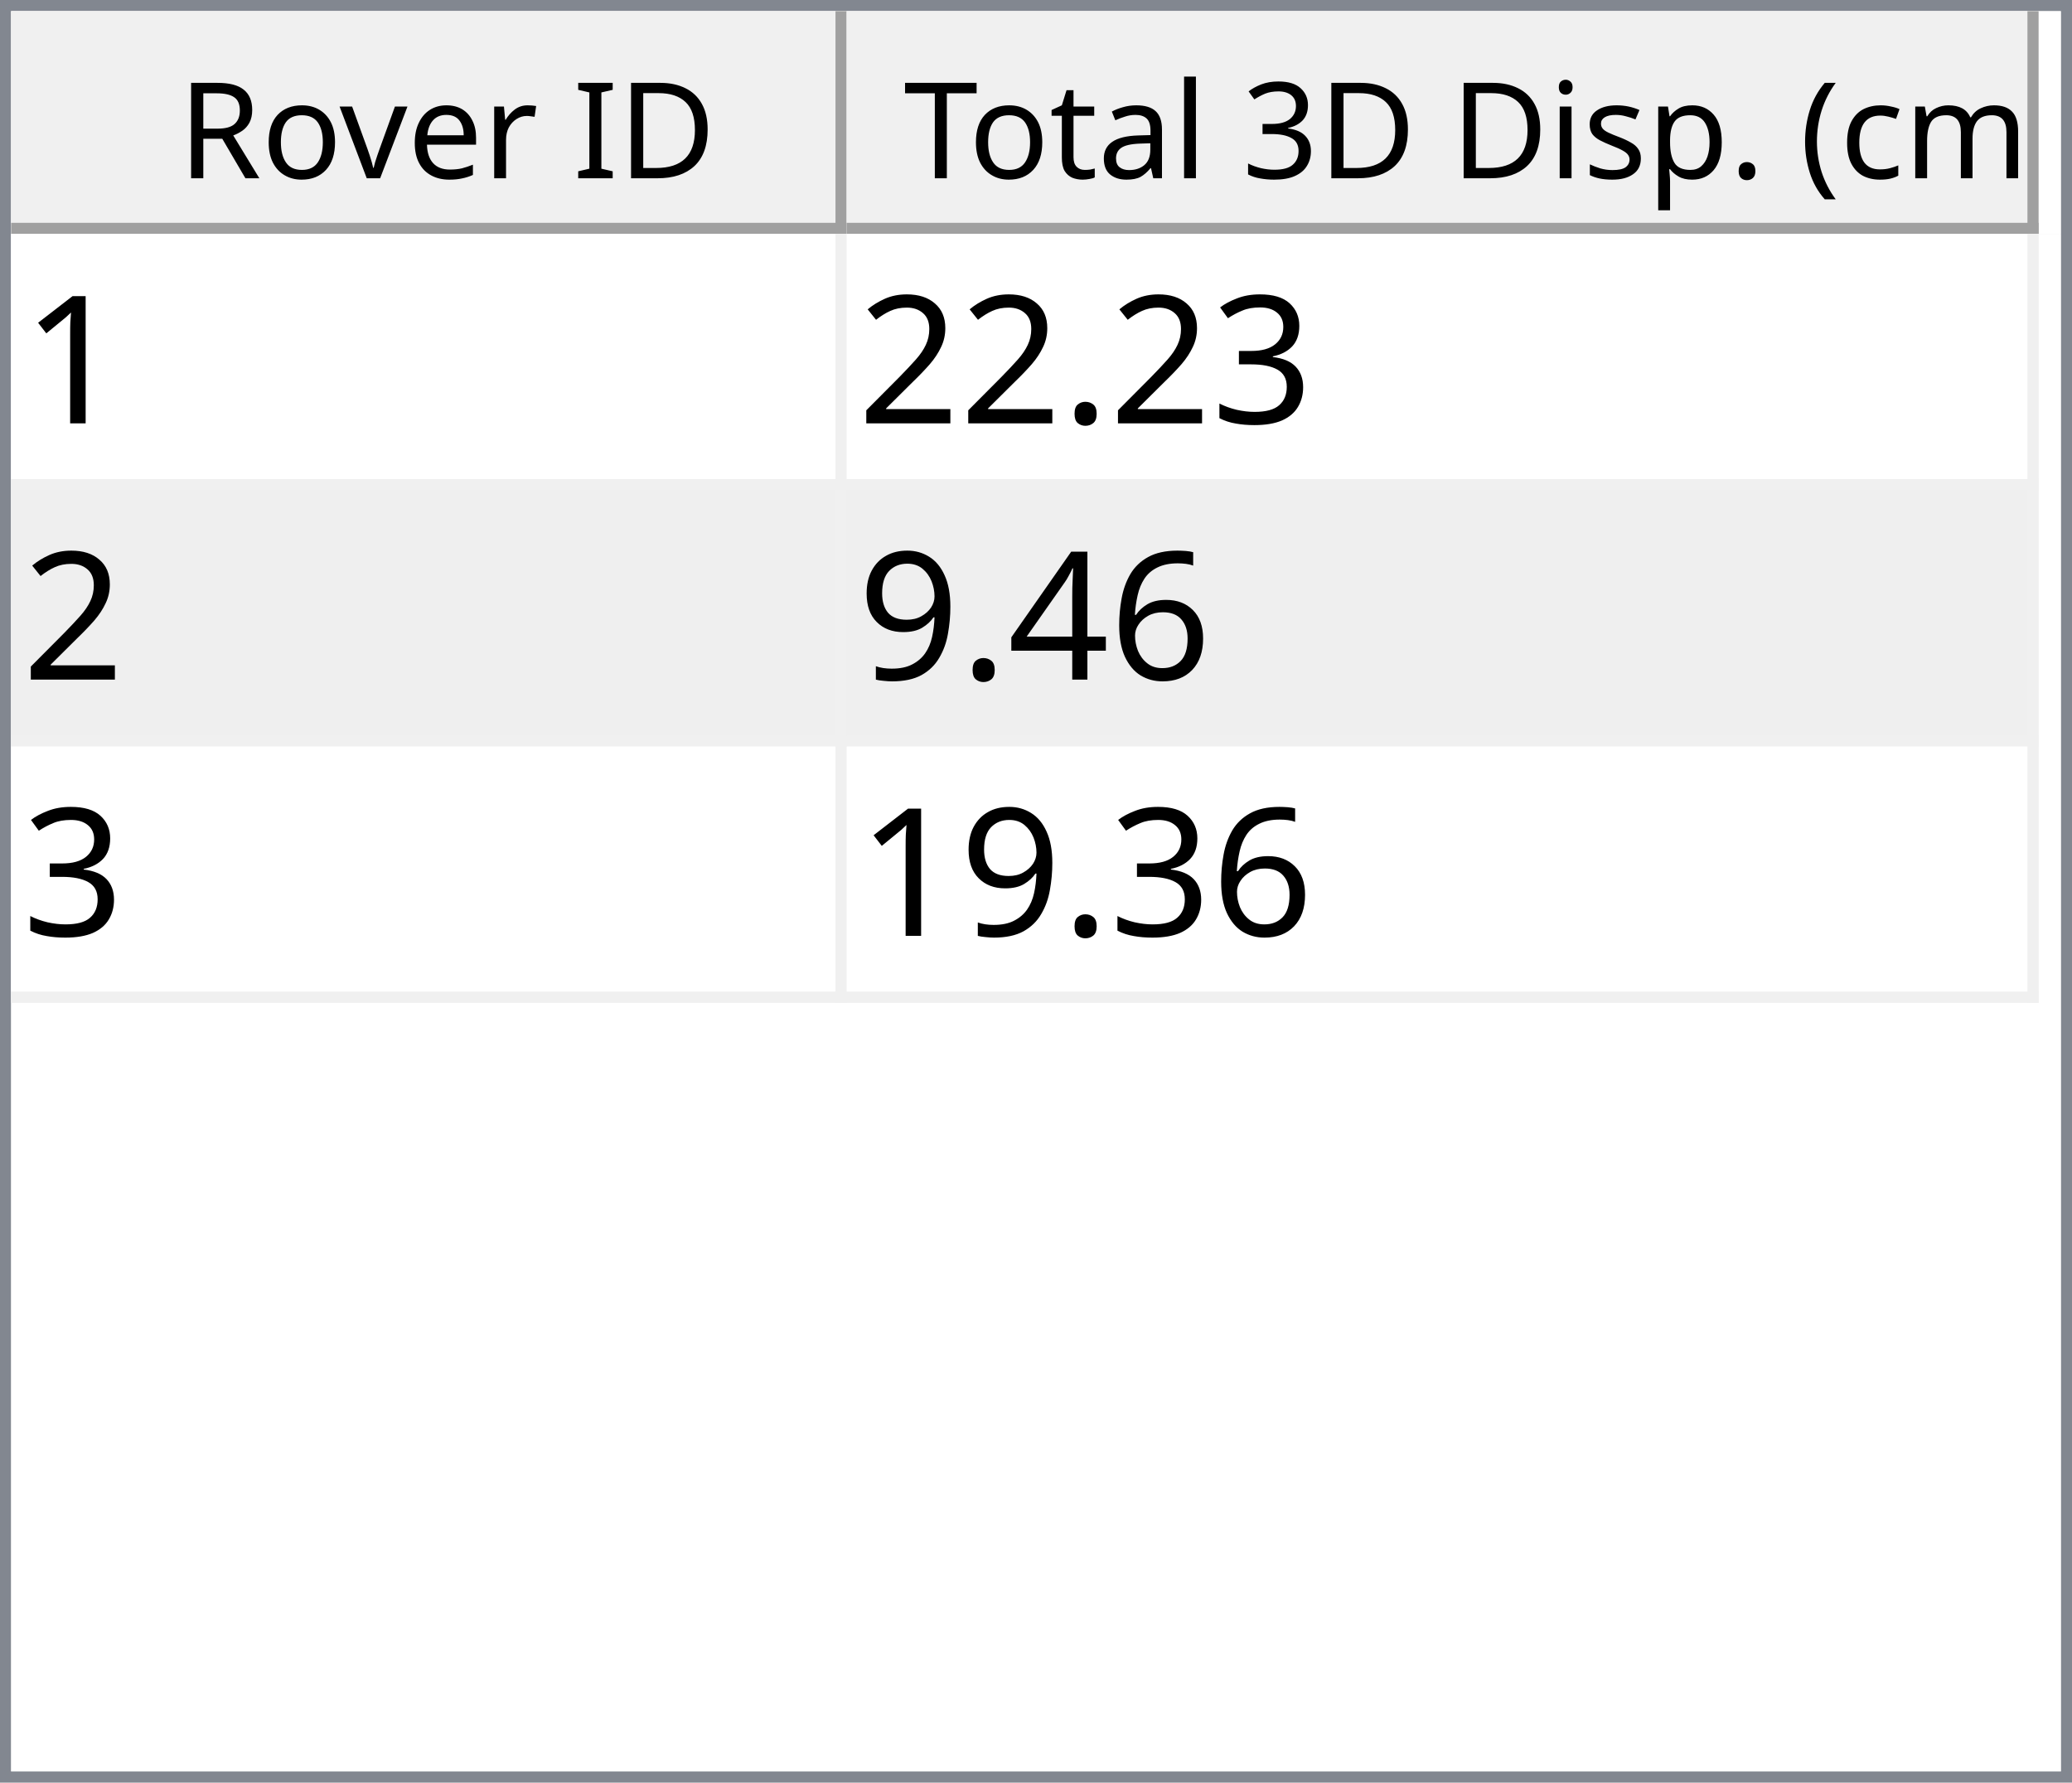
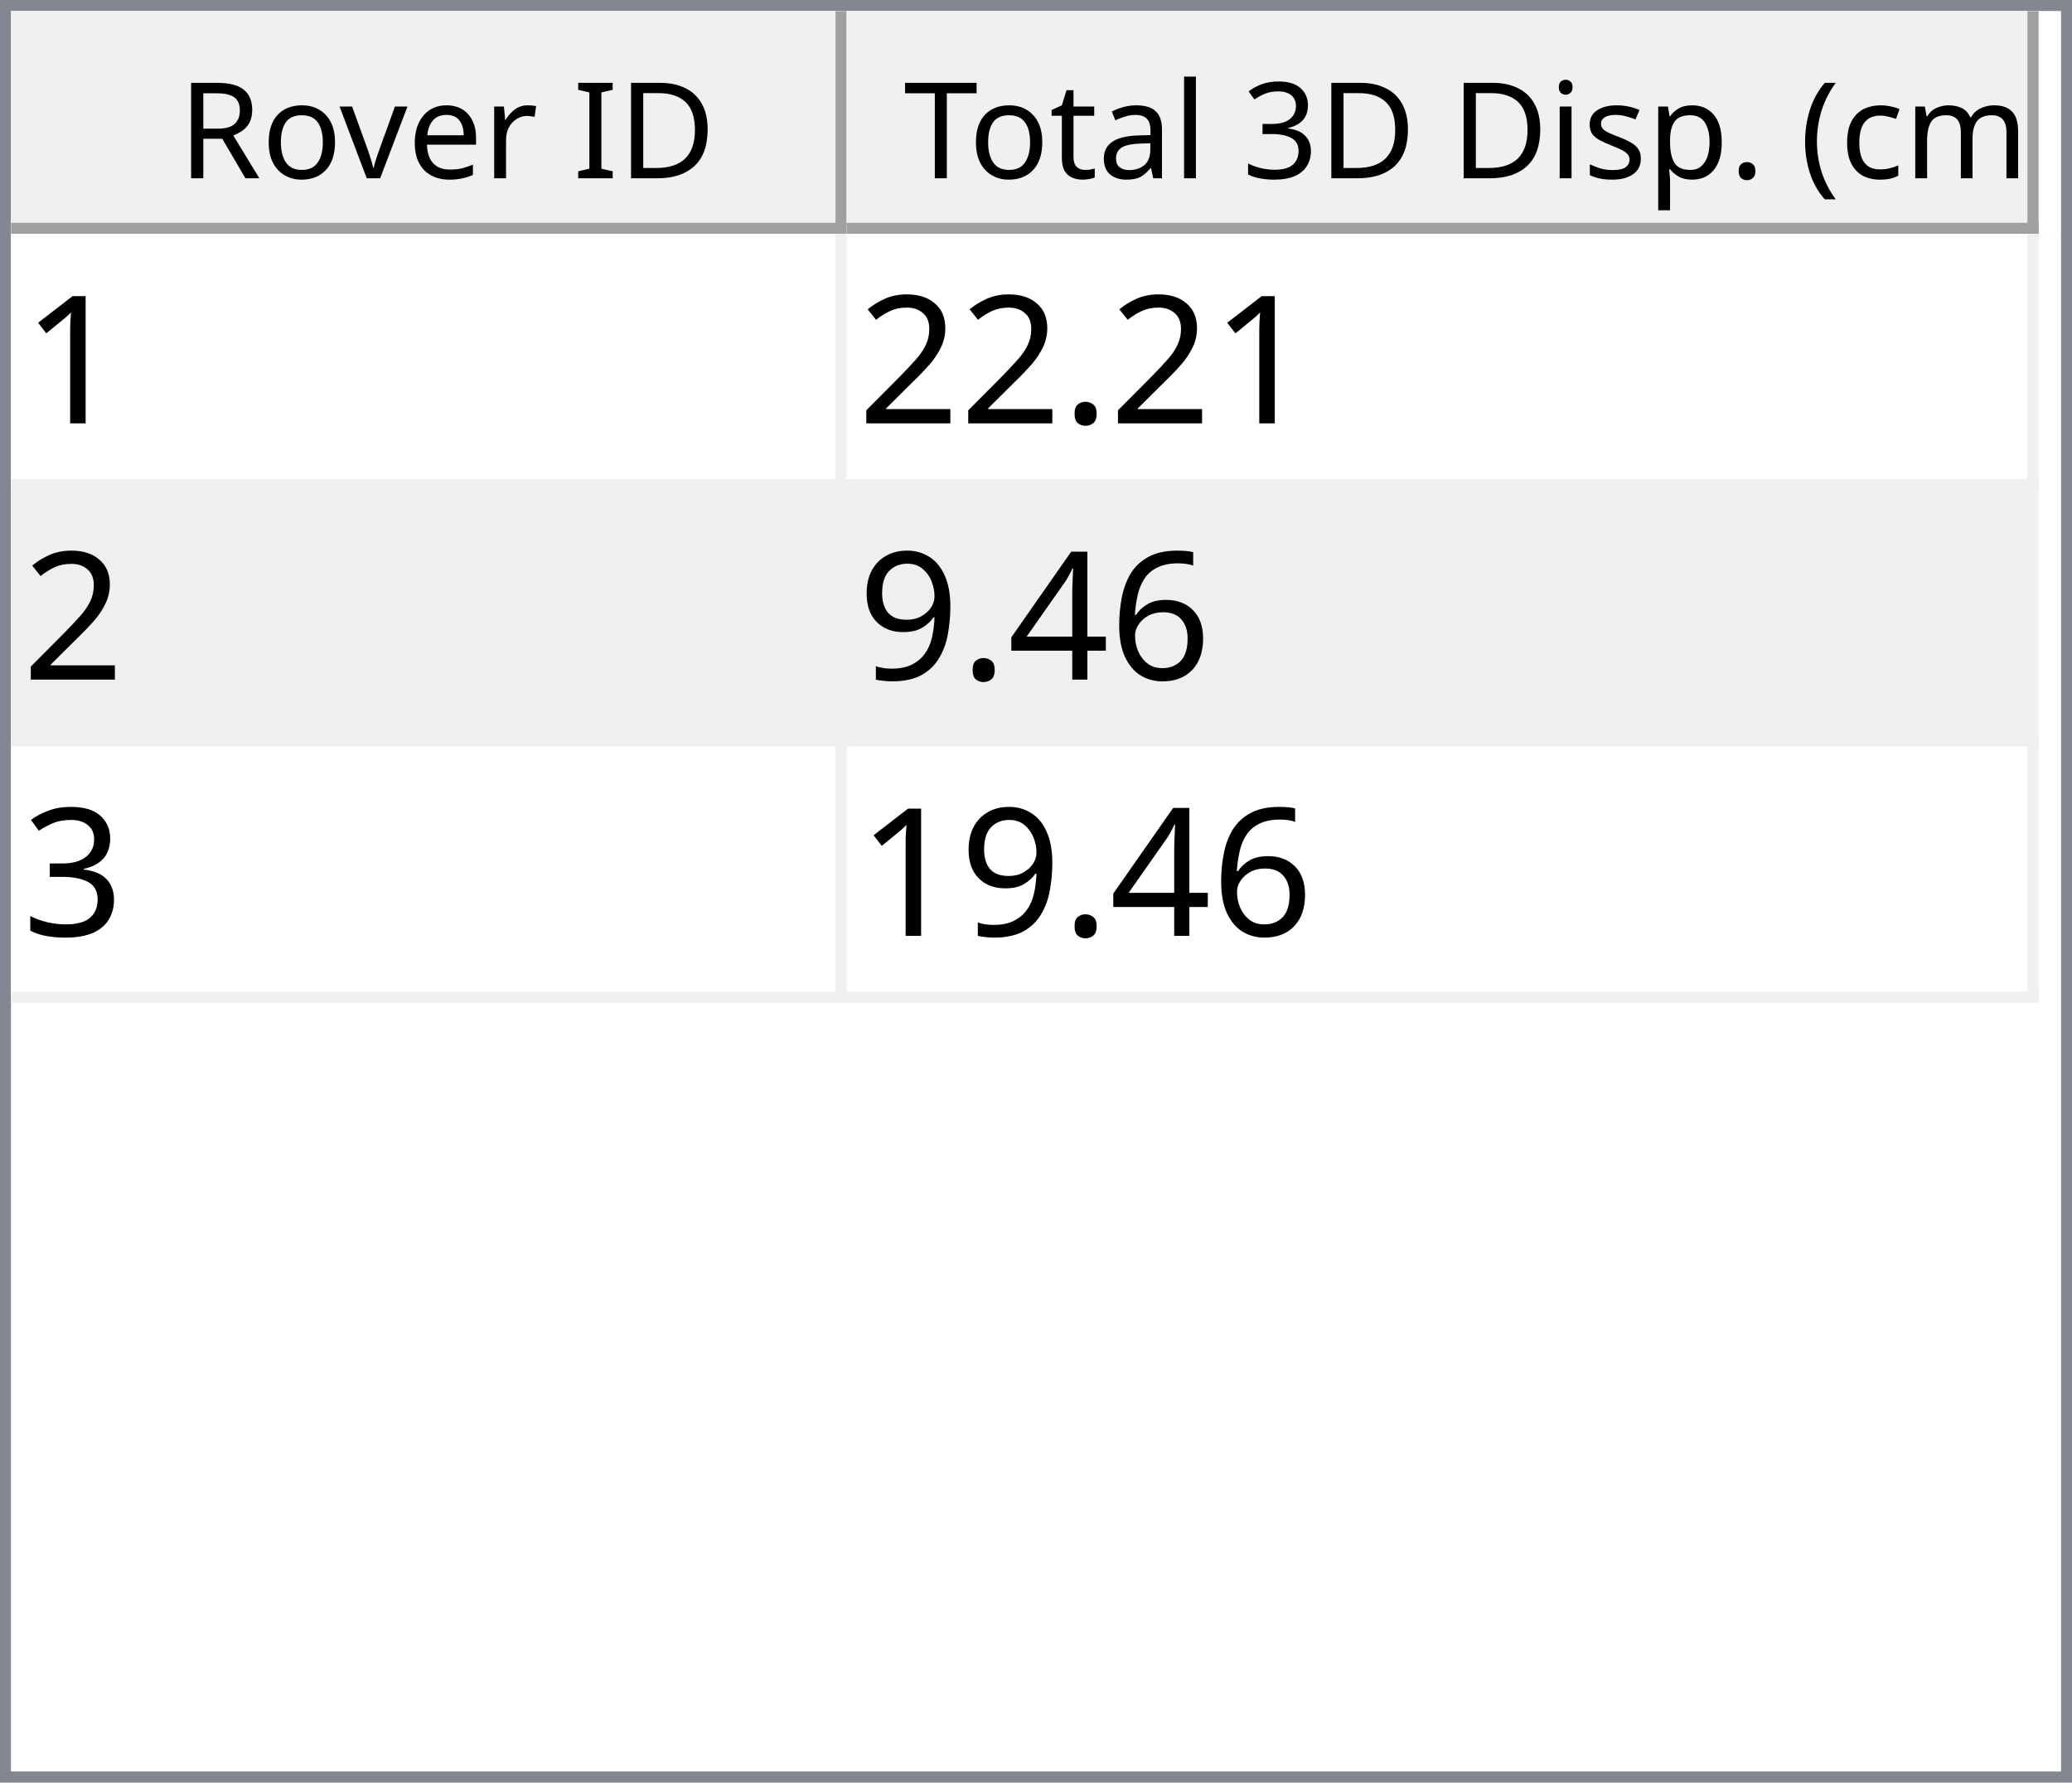
<svg xmlns="http://www.w3.org/2000/svg" style="fill-opacity:1; color-rendering:auto; color-interpolation:auto; text-rendering:auto; stroke:black; stroke-linecap:square; stroke-miterlimit:10; shape-rendering:auto; stroke-opacity:1; fill:black; stroke-dasharray:none; font-weight:normal; stroke-width:1; font-family:'Dialog'; font-style:normal; stroke-linejoin:miter; font-size:12px; stroke-dashoffset:0; image-rendering:auto;" width="186" height="160">
  <defs id="genericDefs" />
  <g>
    <defs id="defs1">
      <clipPath clipPathUnits="userSpaceOnUse" id="clipPath1">
        <path d="M0 0 L186 0 L186 160 L0 160 L0 0 Z" />
      </clipPath>
      <clipPath clipPathUnits="userSpaceOnUse" id="clipPath2">
        <path d="M0 0 L0 160 L186 160 L186 0 Z" />
      </clipPath>
      <clipPath clipPathUnits="userSpaceOnUse" id="clipPath3">
        <path d="M0 0 L0 20 L184 20 L184 0 Z" />
      </clipPath>
      <clipPath clipPathUnits="userSpaceOnUse" id="clipPath4">
        <path d="M0 0 L0 20 L75 20 L75 0 Z" />
      </clipPath>
      <clipPath clipPathUnits="userSpaceOnUse" id="clipPath5">
        <path d="M1 1 L1 19 L74 19 L74 1 Z" />
      </clipPath>
      <clipPath clipPathUnits="userSpaceOnUse" id="clipPath6">
        <path d="M0 0 L0 18 L73 18 L73 0 Z" />
      </clipPath>
      <clipPath clipPathUnits="userSpaceOnUse" id="clipPath7">
        <path d="M-0.5 -0.5 L-0.5 19.5 L74.5 19.5 L74.5 -0.5 Z" />
      </clipPath>
      <clipPath clipPathUnits="userSpaceOnUse" id="clipPath8">
        <path d="M0 0 L0 20 L107 20 L107 0 Z" />
      </clipPath>
      <clipPath clipPathUnits="userSpaceOnUse" id="clipPath9">
        <path d="M1 1 L1 19 L106 19 L106 1 Z" />
      </clipPath>
      <clipPath clipPathUnits="userSpaceOnUse" id="clipPath10">
        <path d="M0 0 L0 18 L105 18 L105 0 Z" />
      </clipPath>
      <clipPath clipPathUnits="userSpaceOnUse" id="clipPath11">
        <path d="M-0.5 -0.5 L-0.5 19.5 L106.5 19.5 L106.5 -0.5 Z" />
      </clipPath>
      <clipPath clipPathUnits="userSpaceOnUse" id="clipPath12">
        <path d="M0 0 L0 138 L184 138 L184 0 Z" />
      </clipPath>
      <clipPath clipPathUnits="userSpaceOnUse" id="clipPath13">
        <path d="M0 0 L0 69 L182 69 L182 0 Z" />
      </clipPath>
      <clipPath clipPathUnits="userSpaceOnUse" id="clipPath14">
        <path d="M-0.5 -0.5 L-0.5 68.5 L181.5 68.5 L181.5 -0.5 Z" />
      </clipPath>
      <clipPath clipPathUnits="userSpaceOnUse" id="clipPath15">
        <path d="M0 0 L0 22 L74 22 L74 0 Z" />
      </clipPath>
      <clipPath clipPathUnits="userSpaceOnUse" id="clipPath16">
        <path d="M0 0 L0 22 L106 22 L106 0 Z" />
      </clipPath>
      <font horiz-adv-x="64.551" id="font1">
        <font-face ascent="107.91" descent="25.098" units-per-em="100" style="font-style:normal; font-family:Segoe UI; font-weight:normal;" />
        <missing-glyph horiz-adv-x="64.551" d="M8.109 0 L8.109 68.266 L56.453 68.266 L56.453 0 L8.109 0 ZM15.328 7.234 L49.219 7.234 L49.219 61.031 L15.328 61.031 L15.328 7.234 Z" />
        <glyph unicode="D" horiz-adv-x="70.117" d="M9.188 0 L9.188 70.016 L28.516 70.016 Q65.531 70.016 65.531 35.891 Q65.531 19.672 55.25 9.836 Q44.969 0 27.734 0 L9.188 0 ZM17.391 62.594 L17.391 7.422 L27.828 7.422 Q41.609 7.422 49.273 14.797 Q56.938 22.172 56.938 35.688 Q56.938 62.594 28.328 62.594 L17.391 62.594 Z" />
        <glyph unicode="I" horiz-adv-x="26.611" d="M17.391 0 L9.188 0 L9.188 70.016 L17.391 70.016 L17.391 0 Z" />
        <glyph unicode=" " horiz-adv-x="27.393" d="" />
        <glyph unicode="r" horiz-adv-x="34.766" d="M34.188 41.891 Q32.078 43.5 28.125 43.5 Q23 43.5 19.555 38.672 Q16.109 33.844 16.109 25.484 L16.109 0 L8.109 0 L8.109 50 L16.109 50 L16.109 39.703 L16.312 39.703 Q18.016 44.969 21.531 47.922 Q25.047 50.875 29.391 50.875 Q32.516 50.875 34.188 50.203 L34.188 41.891 Z" />
        <glyph unicode="e" horiz-adv-x="52.295" d="M48.297 23 L12.984 23 Q13.188 14.656 17.484 10.109 Q21.781 5.562 29.297 5.562 Q37.75 5.562 44.828 11.141 L44.828 3.609 Q38.234 -1.172 27.391 -1.172 Q16.797 -1.172 10.742 5.641 Q4.688 12.453 4.688 24.812 Q4.688 36.469 11.305 43.82 Q17.922 51.172 27.734 51.172 Q37.547 51.172 42.922 44.828 Q48.297 38.484 48.297 27.203 L48.297 23 ZM40.094 29.781 Q40.047 36.719 36.75 40.578 Q33.453 44.438 27.594 44.438 Q21.922 44.438 17.969 40.383 Q14.016 36.328 13.094 29.781 L40.094 29.781 Z" />
        <glyph unicode="v" horiz-adv-x="47.9" d="M47.406 50 L27.484 0 L19.625 0 L0.688 50 L9.469 50 L22.172 13.672 Q23.578 9.672 23.922 6.688 L24.125 6.688 Q24.609 10.453 25.688 13.484 L38.969 50 L47.406 50 Z" />
        <glyph unicode="o" horiz-adv-x="58.594" d="M29 -1.172 Q17.922 -1.172 11.305 5.836 Q4.688 12.844 4.688 24.422 Q4.688 37.016 11.57 44.094 Q18.453 51.172 30.172 51.172 Q41.359 51.172 47.633 44.289 Q53.906 37.406 53.906 25.203 Q53.906 13.234 47.141 6.031 Q40.375 -1.172 29 -1.172 ZM29.594 44.438 Q21.875 44.438 17.383 39.188 Q12.891 33.938 12.891 24.703 Q12.891 15.828 17.43 10.695 Q21.969 5.562 29.594 5.562 Q37.359 5.562 41.531 10.594 Q45.703 15.625 45.703 24.906 Q45.703 34.281 41.531 39.359 Q37.359 44.438 29.594 44.438 Z" />
        <glyph unicode="R" horiz-adv-x="59.814" d="M59.375 0 L49.609 0 L37.891 19.625 Q36.281 22.359 34.766 24.289 Q33.25 26.219 31.664 27.438 Q30.078 28.656 28.25 29.219 Q26.422 29.781 24.125 29.781 L17.391 29.781 L17.391 0 L9.188 0 L9.188 70.016 L30.078 70.016 Q34.672 70.016 38.555 68.867 Q42.438 67.719 45.289 65.375 Q48.141 63.031 49.758 59.547 Q51.375 56.062 51.375 51.375 Q51.375 47.703 50.273 44.656 Q49.172 41.609 47.148 39.211 Q45.125 36.812 42.266 35.133 Q39.406 33.453 35.844 32.516 L35.844 32.328 Q37.594 31.547 38.891 30.547 Q40.188 29.547 41.359 28.18 Q42.531 26.812 43.68 25.078 Q44.828 23.344 46.234 21.047 L59.375 0 ZM17.391 62.594 L17.391 37.203 L28.516 37.203 Q31.594 37.203 34.203 38.133 Q36.812 39.062 38.719 40.797 Q40.625 42.531 41.703 45.047 Q42.781 47.562 42.781 50.688 Q42.781 56.297 39.141 59.445 Q35.5 62.594 28.609 62.594 L17.391 62.594 Z" />
        <glyph unicode=")" horiz-adv-x="30.176" d="M8.297 -15.922 L1.172 -15.922 Q16.406 2.344 16.406 26.812 Q16.406 51.469 1.078 70.016 L8.297 70.016 Q23.531 52.156 23.531 26.703 Q23.531 1.375 8.297 -15.922 Z" />
        <glyph unicode="m" horiz-adv-x="86.133" d="M79.109 0 L71.094 0 L71.094 28.719 Q71.094 37.016 68.531 40.727 Q65.969 44.438 59.906 44.438 Q54.781 44.438 51.195 39.75 Q47.609 35.062 47.609 28.516 L47.609 0 L39.594 0 L39.594 29.688 Q39.594 44.438 28.219 44.438 Q22.953 44.438 19.531 40.016 Q16.109 35.594 16.109 28.516 L16.109 0 L8.109 0 L8.109 50 L16.109 50 L16.109 42.094 L16.312 42.094 Q21.625 51.172 31.844 51.172 Q36.969 51.172 40.773 48.312 Q44.578 45.453 46 40.828 Q51.562 51.172 62.594 51.172 Q79.109 51.172 79.109 30.812 L79.109 0 Z" />
        <glyph unicode="c" horiz-adv-x="46.191" d="M42.188 2.297 Q36.422 -1.172 28.516 -1.172 Q17.828 -1.172 11.258 5.789 Q4.688 12.75 4.688 23.828 Q4.688 36.188 11.766 43.68 Q18.844 51.172 30.672 51.172 Q37.25 51.172 42.281 48.734 L42.281 40.531 Q36.719 44.438 30.375 44.438 Q22.703 44.438 17.797 38.945 Q12.891 33.453 12.891 24.516 Q12.891 15.719 17.508 10.641 Q22.125 5.562 29.891 5.562 Q36.422 5.562 42.188 9.906 L42.188 2.297 Z" />
        <glyph unicode="(" horiz-adv-x="30.176" d="M29.109 -15.922 L21.969 -15.922 Q6.844 1.375 6.844 26.703 Q6.844 52.156 21.969 70.016 L29.203 70.016 Q13.875 51.469 13.875 26.812 Q13.875 2.344 29.109 -15.922 Z" />
        <glyph unicode="." horiz-adv-x="21.68" d="M10.891 -1.078 Q8.641 -1.078 7.055 0.539 Q5.469 2.156 5.469 4.391 Q5.469 6.641 7.055 8.273 Q8.641 9.906 10.891 9.906 Q13.188 9.906 14.797 8.273 Q16.406 6.641 16.406 4.391 Q16.406 2.156 14.797 0.539 Q13.188 -1.078 10.891 -1.078 Z" />
        <glyph unicode="p" horiz-adv-x="58.789" d="M16.312 7.234 L16.109 7.234 L16.109 -23 L8.109 -23 L8.109 50 L16.109 50 L16.109 41.219 L16.312 41.219 Q22.219 51.172 33.594 51.172 Q43.266 51.172 48.688 44.461 Q54.109 37.75 54.109 26.469 Q54.109 13.922 48 6.375 Q41.891 -1.172 31.297 -1.172 Q21.578 -1.172 16.312 7.234 ZM16.109 27.391 L16.109 20.406 Q16.109 14.203 20.141 9.883 Q24.172 5.562 30.375 5.562 Q37.641 5.562 41.773 11.133 Q45.906 16.703 45.906 26.609 Q45.906 34.969 42.047 39.703 Q38.188 44.438 31.594 44.438 Q24.609 44.438 20.359 39.578 Q16.109 34.719 16.109 27.391 Z" />
        <glyph unicode="s" horiz-adv-x="42.432" d="M5.078 1.812 L5.078 10.406 Q11.625 5.562 19.484 5.562 Q30.031 5.562 30.031 12.594 Q30.031 14.594 29.125 15.992 Q28.219 17.391 26.68 18.461 Q25.141 19.531 23.07 20.383 Q21 21.234 18.609 22.172 Q15.281 23.484 12.766 24.828 Q10.25 26.172 8.57 27.859 Q6.891 29.547 6.031 31.695 Q5.172 33.844 5.172 36.719 Q5.172 40.234 6.789 42.945 Q8.406 45.656 11.086 47.484 Q13.766 49.312 17.211 50.242 Q20.656 51.172 24.312 51.172 Q30.812 51.172 35.938 48.922 L35.938 40.828 Q30.422 44.438 23.25 44.438 Q21 44.438 19.195 43.922 Q17.391 43.406 16.094 42.477 Q14.797 41.547 14.086 40.258 Q13.375 38.969 13.375 37.406 Q13.375 35.453 14.086 34.133 Q14.797 32.812 16.164 31.789 Q17.531 30.766 19.484 29.938 Q21.438 29.109 23.922 28.125 Q27.25 26.859 29.883 25.516 Q32.516 24.172 34.375 22.484 Q36.234 20.797 37.234 18.602 Q38.234 16.406 38.234 13.375 Q38.234 9.672 36.602 6.938 Q34.969 4.203 32.234 2.398 Q29.5 0.594 25.93 -0.289 Q22.359 -1.172 18.453 -1.172 Q10.75 -1.172 5.078 1.812 Z" />
        <glyph unicode="i" horiz-adv-x="24.219" d="M12.203 62.703 Q10.062 62.703 8.547 64.164 Q7.031 65.625 7.031 67.875 Q7.031 70.125 8.547 71.609 Q10.062 73.094 12.203 73.094 Q14.406 73.094 15.945 71.609 Q17.484 70.125 17.484 67.875 Q17.484 65.719 15.945 64.211 Q14.406 62.703 12.203 62.703 ZM16.109 0 L8.109 0 L8.109 50 L16.109 50 L16.109 0 Z" />
        <glyph unicode="3" horiz-adv-x="53.906" d="M46.531 19.828 Q46.531 15.094 44.75 11.211 Q42.969 7.328 39.719 4.57 Q36.469 1.812 31.93 0.297 Q27.391 -1.219 21.922 -1.219 Q11.922 -1.219 6 2.594 L6 11.188 Q13.094 5.609 22.219 5.609 Q25.875 5.609 28.828 6.539 Q31.781 7.469 33.906 9.227 Q36.031 10.984 37.18 13.477 Q38.328 15.969 38.328 19.094 Q38.328 32.812 18.797 32.812 L12.984 32.812 L12.984 39.594 L18.5 39.594 Q35.797 39.594 35.797 52.484 Q35.797 64.406 22.609 64.406 Q15.188 64.406 8.688 59.422 L8.688 67.188 Q15.375 71.188 24.609 71.188 Q29 71.188 32.57 69.969 Q36.141 68.75 38.68 66.555 Q41.219 64.359 42.609 61.281 Q44 58.203 44 54.5 Q44 40.672 30.031 36.719 L30.031 36.531 Q33.594 36.141 36.625 34.797 Q39.656 33.453 41.852 31.305 Q44.047 29.156 45.289 26.25 Q46.531 23.344 46.531 19.828 Z" />
        <glyph unicode="l" horiz-adv-x="24.219" d="M16.109 0 L8.109 0 L8.109 74.031 L16.109 74.031 L16.109 0 Z" />
        <glyph unicode="a" horiz-adv-x="50.879" d="M43.891 0 L35.891 0 L35.891 7.812 L35.688 7.812 Q30.469 -1.172 20.312 -1.172 Q12.844 -1.172 8.617 2.781 Q4.391 6.734 4.391 13.281 Q4.391 27.297 20.906 29.594 L35.891 31.688 Q35.891 44.438 25.594 44.438 Q16.547 44.438 9.281 38.281 L9.281 46.484 Q16.656 51.172 26.266 51.172 Q43.891 51.172 43.891 32.516 L43.891 0 ZM35.891 25.297 L23.828 23.641 Q18.266 22.859 15.43 20.875 Q12.594 18.891 12.594 13.875 Q12.594 10.203 15.211 7.883 Q17.828 5.562 22.172 5.562 Q28.125 5.562 32.008 9.742 Q35.891 13.922 35.891 20.312 L35.891 25.297 Z" />
        <glyph unicode="t" horiz-adv-x="33.887" d="M31.297 0.484 Q28.469 -1.078 23.828 -1.078 Q10.688 -1.078 10.688 13.578 L10.688 43.172 L2.094 43.172 L2.094 50 L10.688 50 L10.688 62.203 L18.703 64.797 L18.703 50 L31.297 50 L31.297 43.172 L18.703 43.172 L18.703 14.984 Q18.703 9.969 20.414 7.82 Q22.125 5.672 26.078 5.672 Q29.109 5.672 31.297 7.328 L31.297 0.484 Z" />
        <glyph unicode="T" horiz-adv-x="52.393" d="M50.594 62.594 L30.375 62.594 L30.375 0 L22.172 0 L22.172 62.594 L2 62.594 L2 70.016 L50.594 70.016 L50.594 62.594 Z" />
      </font>
      <font horiz-adv-x="75.0" id="font2">
        <font-face ascent="100.537" descent="21.973" units-per-em="100" style="font-style:normal; font-family:sans-serif; font-weight:normal;" />
        <missing-glyph horiz-adv-x="75.0" d="M12.5 0 L12.5 62.5 L62.5 62.5 L62.5 0 L12.5 0 ZM14.062 1.562 L60.938 1.562 L60.938 60.938 L14.062 60.938 L14.062 1.562 Z" />
        <glyph unicode="1" horiz-adv-x="55.615" d="M37.25 0 L28.469 0 L28.469 56 Q25.297 52.984 20.141 49.953 Q14.984 46.922 10.891 45.406 L10.891 53.906 Q18.266 57.375 23.781 62.305 Q29.297 67.234 31.594 71.875 L37.25 71.875 L37.25 0 Z" />
-         <glyph unicode="3" horiz-adv-x="55.615" d="M4.203 18.891 L12.984 20.062 Q14.5 12.594 18.141 9.297 Q21.781 6 27 6 Q33.203 6 37.477 10.297 Q41.75 14.594 41.75 20.953 Q41.75 27 37.797 30.93 Q33.844 34.859 27.734 34.859 Q25.25 34.859 21.531 33.891 L22.516 41.609 Q23.391 41.5 23.922 41.5 Q29.547 41.5 34.039 44.43 Q38.531 47.359 38.531 53.469 Q38.531 58.297 35.258 61.477 Q31.984 64.656 26.812 64.656 Q21.688 64.656 18.266 61.43 Q14.844 58.203 13.875 51.766 L5.078 53.328 Q6.688 62.156 12.398 67.016 Q18.109 71.875 26.609 71.875 Q32.469 71.875 37.398 69.359 Q42.328 66.844 44.945 62.5 Q47.562 58.156 47.562 53.266 Q47.562 48.641 45.07 44.828 Q42.578 41.016 37.703 38.766 Q44.047 37.312 47.562 32.695 Q51.078 28.078 51.078 21.141 Q51.078 11.766 44.242 5.25 Q37.406 -1.266 26.953 -1.266 Q17.531 -1.266 11.305 4.352 Q5.078 9.969 4.203 18.891 Z" />
        <glyph unicode="." horiz-adv-x="27.783" d="M9.078 0 L9.078 10.016 L19.094 10.016 L19.094 0 L9.078 0 Z" />
        <glyph unicode="2" horiz-adv-x="55.615" d="M50.344 8.453 L50.344 0 L3.031 0 Q2.938 3.172 4.047 6.109 Q5.859 10.938 9.836 15.625 Q13.812 20.312 21.344 26.469 Q33.016 36.031 37.117 41.625 Q41.219 47.219 41.219 52.203 Q41.219 57.422 37.477 61.008 Q33.734 64.594 27.734 64.594 Q21.391 64.594 17.578 60.789 Q13.766 56.984 13.719 50.25 L4.688 51.172 Q5.609 61.281 11.664 66.578 Q17.719 71.875 27.938 71.875 Q38.234 71.875 44.242 66.164 Q50.25 60.453 50.25 52 Q50.25 47.703 48.492 43.555 Q46.734 39.406 42.656 34.812 Q38.578 30.219 29.109 22.219 Q21.188 15.578 18.945 13.211 Q16.703 10.844 15.234 8.453 L50.344 8.453 Z" />
        <glyph unicode="6" horiz-adv-x="55.615" d="M49.75 54.047 L41.016 53.375 Q39.844 58.547 37.703 60.891 Q34.125 64.656 28.906 64.656 Q24.703 64.656 21.531 62.312 Q17.391 59.281 14.992 53.469 Q12.594 47.656 12.5 36.922 Q15.672 41.75 20.266 44.094 Q24.859 46.438 29.891 46.438 Q38.672 46.438 44.852 39.969 Q51.031 33.5 51.031 23.25 Q51.031 16.5 48.125 10.719 Q45.219 4.938 40.141 1.859 Q35.062 -1.219 28.609 -1.219 Q17.625 -1.219 10.695 6.859 Q3.766 14.938 3.766 33.5 Q3.766 54.25 11.422 63.672 Q18.109 71.875 29.438 71.875 Q37.891 71.875 43.289 67.141 Q48.688 62.406 49.75 54.047 ZM13.875 23.188 Q13.875 18.656 15.797 14.508 Q17.719 10.359 21.188 8.18 Q24.656 6 28.469 6 Q34.031 6 38.039 10.492 Q42.047 14.984 42.047 22.703 Q42.047 30.125 38.086 34.398 Q34.125 38.672 28.125 38.672 Q22.172 38.672 18.023 34.398 Q13.875 30.125 13.875 23.188 Z" />
        <glyph unicode="4" horiz-adv-x="55.615" d="M32.328 0 L32.328 17.141 L1.266 17.141 L1.266 25.203 L33.938 71.578 L41.109 71.578 L41.109 25.203 L50.781 25.203 L50.781 17.141 L41.109 17.141 L41.109 0 L32.328 0 ZM32.328 25.203 L32.328 57.469 L9.906 25.203 L32.328 25.203 Z" />
        <glyph unicode="9" horiz-adv-x="55.615" d="M5.469 16.547 L13.922 17.328 Q14.984 11.375 18.016 8.688 Q21.047 6 25.781 6 Q29.828 6 32.883 7.859 Q35.938 9.719 37.891 12.82 Q39.844 15.922 41.164 21.195 Q42.484 26.469 42.484 31.938 Q42.484 32.516 42.438 33.688 Q39.797 29.5 35.234 26.883 Q30.672 24.266 25.344 24.266 Q16.453 24.266 10.305 30.711 Q4.156 37.156 4.156 47.703 Q4.156 58.594 10.578 65.234 Q17 71.875 26.656 71.875 Q33.641 71.875 39.43 68.117 Q45.219 64.359 48.219 57.398 Q51.219 50.438 51.219 37.25 Q51.219 23.531 48.242 15.406 Q45.266 7.281 39.383 3.031 Q33.5 -1.219 25.594 -1.219 Q17.188 -1.219 11.867 3.445 Q6.547 8.109 5.469 16.547 ZM41.453 48.141 Q41.453 55.719 37.43 60.156 Q33.406 64.594 27.734 64.594 Q21.875 64.594 17.531 59.812 Q13.188 55.031 13.188 47.406 Q13.188 40.578 17.312 36.305 Q21.438 32.031 27.484 32.031 Q33.594 32.031 37.523 36.305 Q41.453 40.578 41.453 48.141 Z" />
+         <glyph unicode="3" horiz-adv-x="55.615" d="M4.203 18.891 L12.984 20.062 Q14.5 12.594 18.141 9.297 Q21.781 6 27 6 Q33.203 6 37.477 10.297 Q41.75 14.594 41.75 20.953 Q41.75 27 37.797 30.93 Q33.844 34.859 27.734 34.859 Q25.25 34.859 21.531 33.891 L22.516 41.609 Q23.391 41.5 23.922 41.5 Q29.547 41.5 34.039 44.43 Q38.531 47.359 38.531 53.469 Q38.531 58.297 35.258 61.477 Q31.984 64.656 26.812 64.656 Q21.688 64.656 18.266 61.43 Q14.844 58.203 13.875 51.766 L5.078 53.328 Q6.688 62.156 12.398 67.016 Q18.109 71.875 26.609 71.875 Q32.469 71.875 37.398 69.359 Q42.328 66.844 44.945 62.5 Q47.562 58.156 47.562 53.266 Q47.562 48.641 45.07 44.828 Q42.578 41.016 37.703 38.766 Q44.047 37.312 47.562 32.695 Q51.078 28.078 51.078 21.141 Q51.078 11.766 44.242 5.25 Q37.406 -1.266 26.953 -1.266 Q17.531 -1.266 11.305 4.352 Q5.078 9.969 4.203 18.891 Z" />
      </font>
    </defs>
    <g style="fill:white; stroke:white;">
      <rect x="0" y="0" width="186" style="clip-path:url(#clipPath1); stroke:none;" height="160" />
    </g>
    <g style="fill:white; text-rendering:optimizeSpeed; color-rendering:optimizeSpeed; image-rendering:optimizeSpeed; shape-rendering:crispEdges; stroke:white; color-interpolation:sRGB;">
      <rect x="0" width="186" height="160" y="0" style="stroke:none;" />
      <path style="stroke:none;" d="M0 160 L186 160 L186 0 L0 0 Z" />
    </g>
    <g style="fill:rgb(240,240,240); font-family:'Segoe UI'; stroke:rgb(240,240,240);">
      <rect x="0" y="0" width="186" style="clip-path:url(#clipPath2); stroke:none;" height="160" />
    </g>
    <g style="fill:rgb(130,135,144); font-family:'Segoe UI'; stroke:rgb(130,135,144);">
      <path d="M0 0 L186 0 L186 160 L0 160 L0 0 ZM1 1 L185 1 L185 159 L1 159 L1 1 Z" style="fill-rule:evenodd; clip-path:url(#clipPath2); stroke:none;" />
    </g>
    <g style="fill:white; font-family:'Segoe UI'; stroke:white;" transform="translate(1,1)">
      <rect x="0" y="0" width="184" style="clip-path:url(#clipPath3); stroke:none;" height="20" />
    </g>
    <g style="fill:rgb(240,240,240); font-family:'Segoe UI'; stroke:rgb(240,240,240);" transform="translate(1,1)">
      <rect x="0" y="0" width="75" style="clip-path:url(#clipPath4); stroke:none;" height="20" />
    </g>
    <g style="font-family:'Segoe UI';" transform="translate(2,2)">
      <text x="14" xml:space="preserve" y="14" style="clip-path:url(#clipPath6); stroke:none;">Rover ID</text>
    </g>
    <g style="fill:rgb(160,160,160); font-family:'Segoe UI'; stroke:rgb(160,160,160); stroke-linejoin:bevel;" transform="translate(1.5,1.5)">
      <line x1="74" x2="74" y1="0" style="fill:none; clip-path:url(#clipPath7);" y2="19" />
    </g>
    <g style="fill:rgb(160,160,160); font-family:'Segoe UI'; stroke:rgb(160,160,160); stroke-linejoin:bevel;" transform="matrix(1,0,0,1,1,1) translate(0.5,0.5)">
      <line x1="0" x2="74" y1="19" style="fill:none; clip-path:url(#clipPath7);" y2="19" />
    </g>
    <g style="fill:rgb(240,240,240); font-family:'Segoe UI'; stroke:rgb(240,240,240);" transform="translate(76,1)">
      <rect x="0" y="0" width="107" style="clip-path:url(#clipPath8); stroke:none;" height="20" />
    </g>
    <g style="font-family:'Segoe UI';" transform="translate(77,2)">
      <text x="1" xml:space="preserve" y="14" style="clip-path:url(#clipPath10); stroke:none;"> Total 3D Disp. (cm)</text>
    </g>
    <g style="fill:rgb(160,160,160); font-family:'Segoe UI'; stroke:rgb(160,160,160); stroke-linejoin:bevel;" transform="translate(76.5,1.5)">
      <line x1="106" x2="106" y1="0" style="fill:none; clip-path:url(#clipPath11);" y2="19" />
    </g>
    <g style="fill:rgb(160,160,160); font-family:'Segoe UI'; stroke:rgb(160,160,160); stroke-linejoin:bevel;" transform="matrix(1,0,0,1,76,1) translate(0.5,0.5)">
      <line x1="0" x2="106" y1="19" style="fill:none; clip-path:url(#clipPath11);" y2="19" />
    </g>
    <g style="fill:white; font-family:'Segoe UI'; stroke:white;" transform="translate(1,21)">
      <rect x="0" y="0" width="184" style="clip-path:url(#clipPath12); stroke:none;" height="138" />
    </g>
    <g style="fill:rgb(240,240,240); font-size:16px; font-family:sans-serif; stroke:rgb(240,240,240);" transform="translate(1,21)">
      <rect x="0" y="0" width="182" style="clip-path:url(#clipPath13); stroke:none;" height="69" />
      <line transform="translate(0.5,0.5)" x1="0" x2="181" y1="22" style="clip-path:url(#clipPath14); fill:none; stroke-linejoin:bevel;" y2="22" />
    </g>
    <g transform="matrix(1,0,0,1,1,21) translate(0.5,0.5)" style="fill:rgb(240,240,240); font-size:16px; font-family:sans-serif; stroke:rgb(240,240,240); stroke-linejoin:bevel;">
      <line x1="0" x2="181" y1="45" style="fill:none; clip-path:url(#clipPath14);" y2="45" />
    </g>
    <g transform="matrix(1,0,0,1,1,21) translate(0.5,0.5)" style="fill:rgb(240,240,240); font-size:16px; font-family:sans-serif; stroke:rgb(240,240,240); stroke-linejoin:bevel;">
      <line x1="0" x2="181" y1="68" style="fill:none; clip-path:url(#clipPath14);" y2="68" />
    </g>
    <g transform="matrix(1,0,0,1,1,21) translate(0.5,0.5)" style="fill:rgb(240,240,240); font-size:16px; font-family:sans-serif; stroke:rgb(240,240,240); stroke-linejoin:bevel;">
      <line x1="74" x2="74" y1="0" style="fill:none; clip-path:url(#clipPath14);" y2="68" />
    </g>
    <g transform="matrix(1,0,0,1,1,21) translate(0.5,0.5)" style="fill:rgb(240,240,240); font-size:16px; font-family:sans-serif; stroke:rgb(240,240,240); stroke-linejoin:bevel;">
      <line x1="181" x2="181" y1="0" style="fill:none; clip-path:url(#clipPath14);" y2="68" />
    </g>
    <g style="fill:white; font-size:16px; font-family:sans-serif; stroke:white;" transform="matrix(1,0,0,1,1,21)">
      <rect x="0" y="0" width="74" style="clip-path:url(#clipPath15); stroke:none;" height="22" />
      <text x="1" y="17" style="fill:black; clip-path:url(#clipPath15); stroke:none;" xml:space="preserve">1</text>
    </g>
    <g style="fill:white; font-size:16px; font-family:sans-serif; stroke:white;" transform="matrix(1,0,0,1,1,21) translate(75,0)">
      <rect x="0" y="0" width="106" style="clip-path:url(#clipPath16); stroke:none;" height="22" />
-       <text x="1" y="17" style="fill:black; clip-path:url(#clipPath16); stroke:none;" xml:space="preserve">22.23</text>
+       <text x="1" y="17" style="fill:black; clip-path:url(#clipPath16); stroke:none;" xml:space="preserve">22.21</text>
    </g>
    <g style="fill:rgb(239,239,239); font-size:16px; font-family:sans-serif; stroke:rgb(239,239,239);" transform="matrix(1,0,0,1,1,21) translate(0,23)">
      <rect x="0" y="0" width="74" style="clip-path:url(#clipPath15); stroke:none;" height="22" />
      <text x="1" y="17" style="fill:black; clip-path:url(#clipPath15); stroke:none;" xml:space="preserve">2</text>
    </g>
    <g style="fill:rgb(239,239,239); font-size:16px; font-family:sans-serif; stroke:rgb(239,239,239);" transform="matrix(1,0,0,1,1,21) translate(75,23)">
      <rect x="0" y="0" width="106" style="clip-path:url(#clipPath16); stroke:none;" height="22" />
      <text x="1" y="17" style="fill:black; clip-path:url(#clipPath16); stroke:none;" xml:space="preserve">9.46</text>
    </g>
    <g style="fill:white; font-size:16px; font-family:sans-serif; stroke:white;" transform="matrix(1,0,0,1,1,21) translate(0,46)">
      <rect x="0" y="0" width="74" style="clip-path:url(#clipPath15); stroke:none;" height="22" />
      <text x="1" y="17" style="fill:black; clip-path:url(#clipPath15); stroke:none;" xml:space="preserve">3</text>
    </g>
    <g style="fill:white; font-size:16px; font-family:sans-serif; stroke:white;" transform="matrix(1,0,0,1,1,21) translate(75,46)">
      <rect x="0" y="0" width="106" style="clip-path:url(#clipPath16); stroke:none;" height="22" />
-       <text x="1" y="17" style="fill:black; clip-path:url(#clipPath16); stroke:none;" xml:space="preserve">19.36</text>
+       <text x="1" y="17" style="fill:black; clip-path:url(#clipPath16); stroke:none;" xml:space="preserve">19.46</text>
    </g>
  </g>
</svg>
